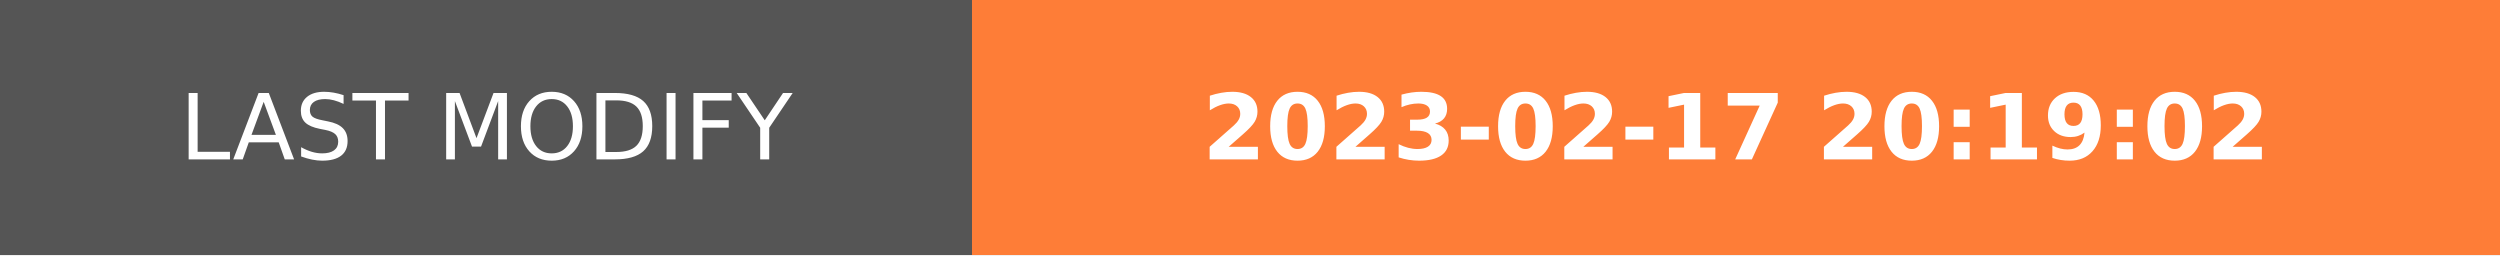
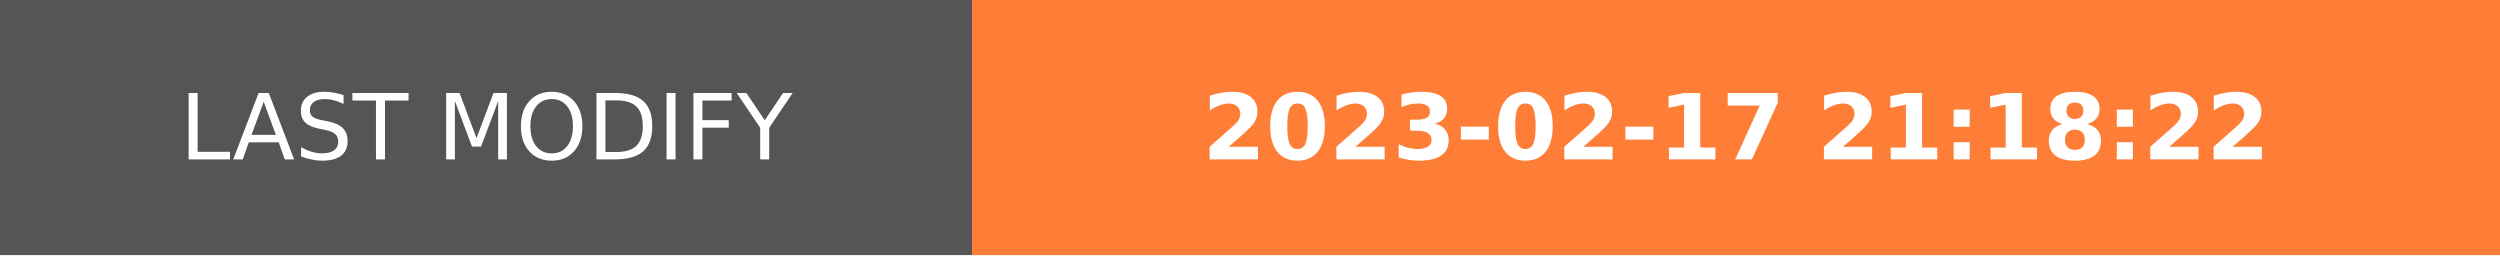
- <svg xmlns="http://www.w3.org/2000/svg" width="274.5" height="28" role="img" aria-label="LAST MODIFY: 2023-02-17 20:19:02">
+ <svg xmlns="http://www.w3.org/2000/svg" width="274.5" height="28" role="img" aria-label="LAST MODIFY: 2023-02-17 21:18:22">
  <g shape-rendering="crispEdges">
    <rect width="106.75" height="28" fill="#555" />
    <rect x="106.75" width="167.75" height="28" fill="#fe7d37" />
  </g>
  <g fill="#fff" text-anchor="middle" font-family="Verdana,Geneva,DejaVu Sans,sans-serif" text-rendering="geometricPrecision" font-size="100">
    <text transform="scale(.1)" x="533.75" y="175" textLength="827.5" fill="#fff">LAST MODIFY</text>
-     <text transform="scale(.1)" x="1906.25" y="175" textLength="1437.5" fill="#fff" font-weight="bold">2023-02-17 20:19:02</text>
+     <text transform="scale(.1)" x="1906.25" y="175" textLength="1437.5" fill="#fff" font-weight="bold">2023-02-17 21:18:22</text>
  </g>
</svg>
